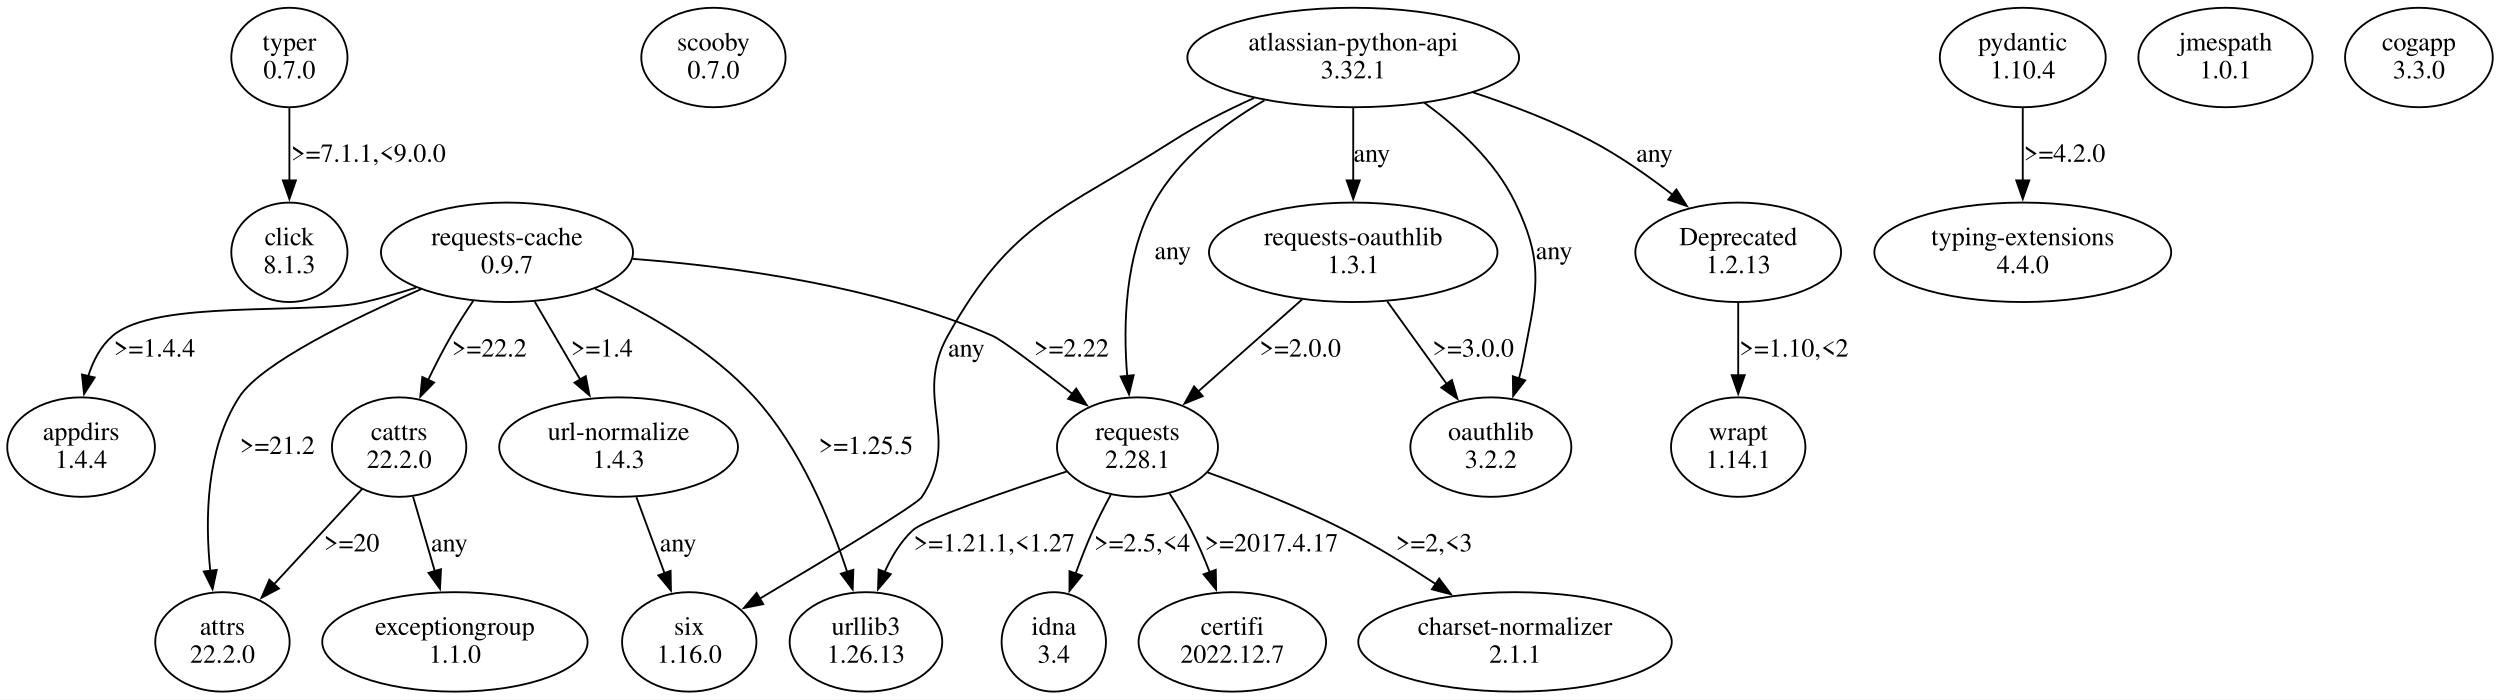
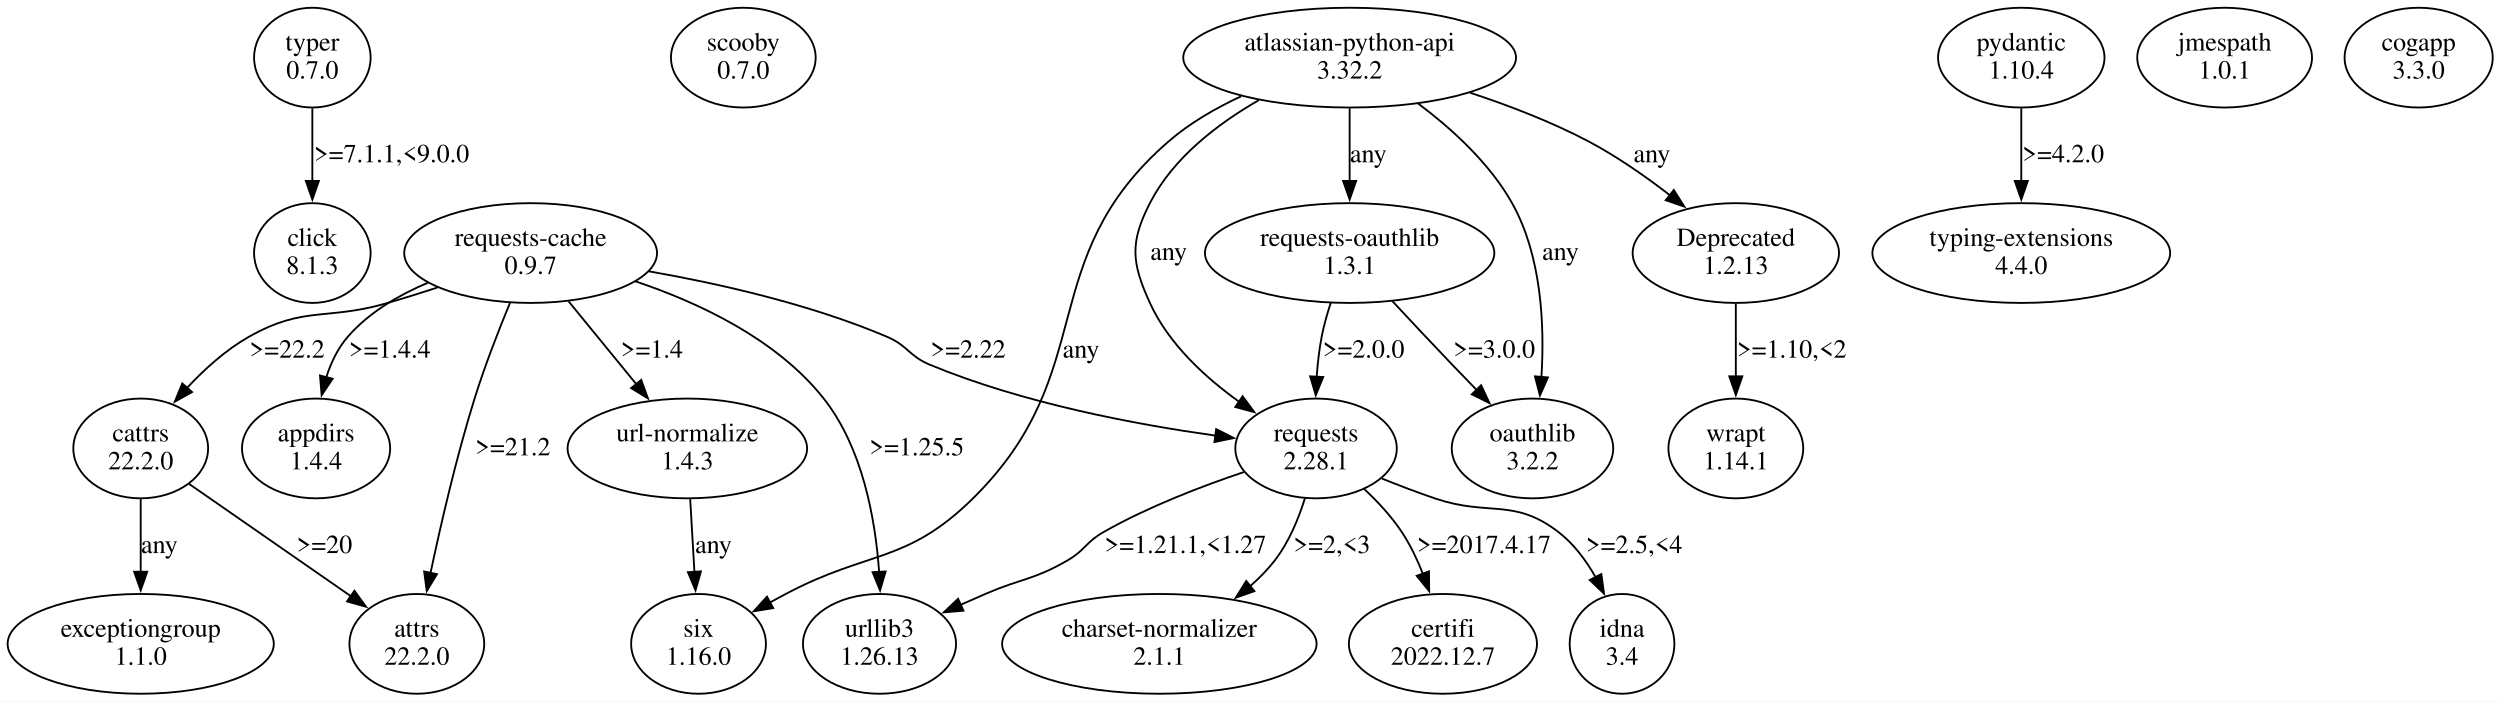
- <svg xmlns="http://www.w3.org/2000/svg" width="1344pt" height="376pt" viewBox="0.00 0.00 1344.20 375.96">
+ <svg xmlns="http://www.w3.org/2000/svg" width="1340pt" height="376pt" viewBox="0.00 0.00 1340.02 375.96">
  <g id="graph0" class="graph" transform="scale(1 1) rotate(0) translate(4 371.96)">
-     <polygon fill="white" stroke="none" points="-4,4 -4,-371.96 1340.2,-371.96 1340.2,4 -4,4" />
+     <polygon fill="white" stroke="none" points="-4,4 -4,-371.96 1336.02,-371.96 1336.02,4 -4,4" />
    <g id="node1" class="node">
-       <ellipse fill="none" stroke="black" cx="151.6" cy="-341.09" rx="31.23" ry="26.74" />
-       <text text-anchor="middle" x="151.6" y="-344.89" font-family="Times,serif" font-size="14.00">typer</text>
-       <text text-anchor="middle" x="151.6" y="-329.89" font-family="Times,serif" font-size="14.00">0.7.0</text>
+       <ellipse fill="none" stroke="black" cx="163.42" cy="-341.09" rx="31.23" ry="26.74" />
+       <text text-anchor="middle" x="163.42" y="-344.89" font-family="Times,serif" font-size="14.00">typer</text>
+       <text text-anchor="middle" x="163.42" y="-329.89" font-family="Times,serif" font-size="14.00">0.7.0</text>
    </g>
    <g id="node2" class="node">
-       <ellipse fill="none" stroke="black" cx="151.6" cy="-236.35" rx="31.23" ry="26.74" />
-       <text text-anchor="middle" x="151.6" y="-240.15" font-family="Times,serif" font-size="14.00">click</text>
-       <text text-anchor="middle" x="151.6" y="-225.15" font-family="Times,serif" font-size="14.00">8.1.3</text>
+       <ellipse fill="none" stroke="black" cx="163.42" cy="-236.35" rx="31.23" ry="26.74" />
+       <text text-anchor="middle" x="163.42" y="-240.15" font-family="Times,serif" font-size="14.00">click</text>
+       <text text-anchor="middle" x="163.42" y="-225.15" font-family="Times,serif" font-size="14.00">8.1.3</text>
    </g>
    <g id="edge1" class="edge">
-       <path fill="none" stroke="black" d="M151.6,-313.9C151.6,-302.06 151.6,-287.86 151.6,-274.92" />
-       <polygon fill="black" stroke="black" points="155.1,-275.01 151.6,-265.01 148.1,-275.01 155.1,-275.01" />
-       <text text-anchor="middle" x="194.1" y="-285.02" font-family="Times,serif" font-size="14.00">&gt;=7.1.1,&lt;9.0.0</text>
+       <path fill="none" stroke="black" d="M163.42,-313.9C163.42,-302.06 163.42,-287.86 163.42,-274.92" />
+       <polygon fill="black" stroke="black" points="166.92,-275.01 163.42,-265.01 159.92,-275.01 166.92,-275.01" />
+       <text text-anchor="middle" x="205.92" y="-285.02" font-family="Times,serif" font-size="14.00">&gt;=7.1.1,&lt;9.0.0</text>
    </g>
    <g id="node3" class="node">
-       <ellipse fill="none" stroke="black" cx="379.6" cy="-341.09" rx="38.78" ry="26.74" />
-       <text text-anchor="middle" x="379.6" y="-344.89" font-family="Times,serif" font-size="14.00">scooby</text>
-       <text text-anchor="middle" x="379.6" y="-329.89" font-family="Times,serif" font-size="14.00">0.7.0</text>
+       <ellipse fill="none" stroke="black" cx="394.42" cy="-341.09" rx="38.78" ry="26.74" />
+       <text text-anchor="middle" x="394.42" y="-344.89" font-family="Times,serif" font-size="14.00">scooby</text>
+       <text text-anchor="middle" x="394.42" y="-329.89" font-family="Times,serif" font-size="14.00">0.7.0</text>
    </g>
    <g id="node4" class="node">
-       <ellipse fill="none" stroke="black" cx="268.6" cy="-236.35" rx="67.76" ry="26.74" />
-       <text text-anchor="middle" x="268.6" y="-240.15" font-family="Times,serif" font-size="14.00">requests-cache</text>
-       <text text-anchor="middle" x="268.6" y="-225.15" font-family="Times,serif" font-size="14.00">0.9.7</text>
+       <ellipse fill="none" stroke="black" cx="280.42" cy="-236.35" rx="67.76" ry="26.74" />
+       <text text-anchor="middle" x="280.42" y="-240.15" font-family="Times,serif" font-size="14.00">requests-cache</text>
+       <text text-anchor="middle" x="280.42" y="-225.15" font-family="Times,serif" font-size="14.00">0.9.7</text>
    </g>
    <g id="node5" class="node">
-       <ellipse fill="none" stroke="black" cx="39.6" cy="-131.61" rx="39.7" ry="26.74" />
-       <text text-anchor="middle" x="39.6" y="-135.41" font-family="Times,serif" font-size="14.00">appdirs</text>
-       <text text-anchor="middle" x="39.6" y="-120.41" font-family="Times,serif" font-size="14.00">1.4.4</text>
+       <ellipse fill="none" stroke="black" cx="701.42" cy="-131.61" rx="43.27" ry="26.74" />
+       <text text-anchor="middle" x="701.42" y="-135.41" font-family="Times,serif" font-size="14.00">requests</text>
+       <text text-anchor="middle" x="701.42" y="-120.41" font-family="Times,serif" font-size="14.00">2.28.1</text>
    </g>
    <g id="edge2" class="edge">
-       <path fill="none" stroke="black" d="M219.71,-217.37C210.46,-214.41 200.8,-211.62 191.6,-209.48 162.12,-202.63 79.53,-211.23 56.6,-191.48 50.11,-185.9 46.03,-178.01 43.47,-169.82" />
-       <polygon fill="black" stroke="black" points="46.89,-169.06 41.2,-160.12 40.07,-170.65 46.89,-169.06" />
-       <text text-anchor="middle" x="79.1" y="-180.28" font-family="Times,serif" font-size="14.00">&gt;=1.4.4</text>
+       <path fill="none" stroke="black" d="M343.66,-226.58C381.72,-219.91 430.55,-208.85 471.42,-191.48 482.65,-186.71 483.15,-181.16 494.42,-176.48 544.15,-155.84 604.78,-144.46 647.54,-138.49" />
+       <polygon fill="black" stroke="black" points="647.88,-141.98 657.32,-137.19 646.95,-135.04 647.88,-141.98" />
+       <text text-anchor="middle" x="514.92" y="-180.28" font-family="Times,serif" font-size="14.00">&gt;=2.22</text>
    </g>
    <g id="node6" class="node">
-       <ellipse fill="none" stroke="black" cx="607.6" cy="-131.61" rx="43.27" ry="26.74" />
-       <text text-anchor="middle" x="607.6" y="-135.41" font-family="Times,serif" font-size="14.00">requests</text>
-       <text text-anchor="middle" x="607.6" y="-120.41" font-family="Times,serif" font-size="14.00">2.28.1</text>
+       <ellipse fill="none" stroke="black" cx="71.42" cy="-131.61" rx="36.12" ry="26.74" />
+       <text text-anchor="middle" x="71.42" y="-135.41" font-family="Times,serif" font-size="14.00">cattrs</text>
+       <text text-anchor="middle" x="71.42" y="-120.41" font-family="Times,serif" font-size="14.00">22.2.0</text>
    </g>
    <g id="edge3" class="edge">
-       <path fill="none" stroke="black" d="M336.24,-232.81C390.45,-228.72 467.45,-218.23 529.6,-191.48 534.62,-189.32 554.36,-174.41 572.73,-160.13" />
-       <polygon fill="black" stroke="black" points="574.64,-163.08 580.37,-154.17 570.33,-157.56 574.64,-163.08" />
-       <text text-anchor="middle" x="572.1" y="-180.28" font-family="Times,serif" font-size="14.00">&gt;=2.22</text>
+       <path fill="none" stroke="black" d="M230.5,-217.89C221.52,-214.95 212.22,-212.03 203.42,-209.48 170.9,-200.08 158.86,-208.17 129.42,-191.48 117.03,-184.46 105.54,-174.04 96.1,-163.91" />
+       <polygon fill="black" stroke="black" points="98.94,-161.84 89.69,-156.68 93.7,-166.48 98.94,-161.84" />
+       <text text-anchor="middle" x="149.92" y="-180.28" font-family="Times,serif" font-size="14.00">&gt;=22.2</text>
    </g>
    <g id="node7" class="node">
-       <ellipse fill="none" stroke="black" cx="115.6" cy="-26.87" rx="36.12" ry="26.74" />
-       <text text-anchor="middle" x="115.6" y="-30.67" font-family="Times,serif" font-size="14.00">attrs</text>
-       <text text-anchor="middle" x="115.6" y="-15.67" font-family="Times,serif" font-size="14.00">22.2.0</text>
+       <ellipse fill="none" stroke="black" cx="165.42" cy="-131.61" rx="39.7" ry="26.74" />
+       <text text-anchor="middle" x="165.42" y="-135.41" font-family="Times,serif" font-size="14.00">appdirs</text>
+       <text text-anchor="middle" x="165.42" y="-120.41" font-family="Times,serif" font-size="14.00">1.4.4</text>
    </g>
    <g id="edge4" class="edge">
-       <path fill="none" stroke="black" d="M222.41,-216.55C184.87,-200.27 136.3,-176.56 124.6,-158.48 106.76,-130.94 106.18,-92.92 109.07,-65" />
-       <polygon fill="black" stroke="black" points="112.52,-65.57 110.29,-55.22 105.58,-64.71 112.52,-65.57" />
-       <text text-anchor="middle" x="145.1" y="-127.91" font-family="Times,serif" font-size="14.00">&gt;=21.2</text>
+       <path fill="none" stroke="black" d="M225.4,-220.45C209.66,-213.83 193.73,-204.49 182.42,-191.48 177.06,-185.31 173.38,-177.55 170.87,-169.7" />
+       <polygon fill="black" stroke="black" points="174.29,-168.97 168.4,-160.17 167.52,-170.73 174.29,-168.97" />
+       <text text-anchor="middle" x="204.92" y="-180.28" font-family="Times,serif" font-size="14.00">&gt;=1.4.4</text>
    </g>
    <g id="node8" class="node">
-       <ellipse fill="none" stroke="black" cx="210.6" cy="-131.61" rx="36.12" ry="26.74" />
-       <text text-anchor="middle" x="210.6" y="-135.41" font-family="Times,serif" font-size="14.00">cattrs</text>
-       <text text-anchor="middle" x="210.6" y="-120.41" font-family="Times,serif" font-size="14.00">22.2.0</text>
+       <ellipse fill="none" stroke="black" cx="364.42" cy="-131.61" rx="64.19" ry="26.74" />
+       <text text-anchor="middle" x="364.42" y="-135.41" font-family="Times,serif" font-size="14.00">url-normalize</text>
+       <text text-anchor="middle" x="364.42" y="-120.41" font-family="Times,serif" font-size="14.00">1.4.3</text>
    </g>
    <g id="edge5" class="edge">
-       <path fill="none" stroke="black" d="M250.46,-210.27C246.37,-204.23 242.19,-197.72 238.6,-191.48 234.24,-183.91 229.97,-175.55 226.12,-167.57" />
-       <polygon fill="black" stroke="black" points="229.41,-166.33 221.99,-158.76 223.07,-169.3 229.41,-166.33" />
-       <text text-anchor="middle" x="259.1" y="-180.28" font-family="Times,serif" font-size="14.00">&gt;=22.2</text>
+       <path fill="none" stroke="black" d="M300.75,-210.48C311.69,-197.1 325.32,-180.42 337.17,-165.94" />
+       <polygon fill="black" stroke="black" points="339.69,-168.38 343.31,-158.42 334.27,-163.95 339.69,-168.38" />
+       <text text-anchor="middle" x="345.42" y="-180.28" font-family="Times,serif" font-size="14.00">&gt;=1.4</text>
    </g>
    <g id="node9" class="node">
-       <ellipse fill="none" stroke="black" cx="461.6" cy="-26.87" rx="41.02" ry="26.74" />
-       <text text-anchor="middle" x="461.6" y="-30.67" font-family="Times,serif" font-size="14.00">urllib3</text>
-       <text text-anchor="middle" x="461.6" y="-15.67" font-family="Times,serif" font-size="14.00">1.26.13</text>
+       <ellipse fill="none" stroke="black" cx="219.42" cy="-26.87" rx="36.12" ry="26.74" />
+       <text text-anchor="middle" x="219.42" y="-30.67" font-family="Times,serif" font-size="14.00">attrs</text>
+       <text text-anchor="middle" x="219.42" y="-15.67" font-family="Times,serif" font-size="14.00">22.2.0</text>
    </g>
    <g id="edge6" class="edge">
-       <path fill="none" stroke="black" d="M315.94,-216.74C343.8,-203.83 378.07,-184.31 401.6,-158.48 426.22,-131.44 442.31,-92.56 451.58,-64.25" />
-       <polygon fill="black" stroke="black" points="454.81,-65.63 454.46,-55.04 448.13,-63.54 454.81,-65.63" />
-       <text text-anchor="middle" x="461.6" y="-127.91" font-family="Times,serif" font-size="14.00">&gt;=1.25.5</text>
+       <path fill="none" stroke="black" d="M269.37,-209.69C263.26,-194.9 255.84,-175.85 250.42,-158.48 240.68,-127.28 232.31,-91.07 226.73,-64.7" />
+       <polygon fill="black" stroke="black" points="230.21,-64.24 224.75,-55.16 223.35,-65.67 230.21,-64.24" />
+       <text text-anchor="middle" x="270.92" y="-127.91" font-family="Times,serif" font-size="14.00">&gt;=21.2</text>
    </g>
    <g id="node10" class="node">
-       <ellipse fill="none" stroke="black" cx="328.6" cy="-131.61" rx="64.19" ry="26.74" />
-       <text text-anchor="middle" x="328.6" y="-135.41" font-family="Times,serif" font-size="14.00">url-normalize</text>
-       <text text-anchor="middle" x="328.6" y="-120.41" font-family="Times,serif" font-size="14.00">1.4.3</text>
+       <ellipse fill="none" stroke="black" cx="467.42" cy="-26.87" rx="41.02" ry="26.74" />
+       <text text-anchor="middle" x="467.42" y="-30.67" font-family="Times,serif" font-size="14.00">urllib3</text>
+       <text text-anchor="middle" x="467.42" y="-15.67" font-family="Times,serif" font-size="14.00">1.26.13</text>
    </g>
    <g id="edge7" class="edge">
-       <path fill="none" stroke="black" d="M283.43,-209.95C290.86,-197.23 299.97,-181.63 308.06,-167.78" />
-       <polygon fill="black" stroke="black" points="310.95,-169.78 312.97,-159.38 304.9,-166.25 310.95,-169.78" />
-       <text text-anchor="middle" x="319.6" y="-180.28" font-family="Times,serif" font-size="14.00">&gt;=1.4</text>
+       <path fill="none" stroke="black" d="M336.56,-221.19C370.62,-209.76 412.24,-190.22 437.42,-158.48 458.36,-132.09 465.21,-93.76 467.21,-65.45" />
+       <polygon fill="black" stroke="black" points="470.7,-65.67 467.72,-55.5 463.71,-65.31 470.7,-65.67" />
+       <text text-anchor="middle" x="487.42" y="-127.91" font-family="Times,serif" font-size="14.00">&gt;=1.25.5</text>
    </g>
    <g id="edge13" class="edge">
-       <path fill="none" stroke="black" d="M569.53,-118.5C536.47,-107.71 492.92,-92.73 486.6,-86.74 480.15,-80.63 475.3,-72.6 471.66,-64.43" />
-       <polygon fill="black" stroke="black" points="474.96,-63.27 468.1,-55.19 468.43,-65.78 474.96,-63.27" />
-       <text text-anchor="middle" x="530.6" y="-75.54" font-family="Times,serif" font-size="14.00">&gt;=1.21.1,&lt;1.27</text>
+       <path fill="none" stroke="black" d="M662.9,-119.02C640.17,-111.4 611.28,-100.33 587.42,-86.74 578.07,-81.41 577.71,-77.16 568.42,-71.74 550.17,-61.09 543.82,-62.11 524.42,-53.74 520.04,-51.85 515.49,-49.85 510.95,-47.83" />
+       <polygon fill="black" stroke="black" points="512.42,-44.65 501.86,-43.75 509.55,-51.04 512.42,-44.65" />
+       <text text-anchor="middle" x="631.42" y="-75.54" font-family="Times,serif" font-size="14.00">&gt;=1.21.1,&lt;1.27</text>
    </g>
    <g id="node13" class="node">
-       <ellipse fill="none" stroke="black" cx="810.6" cy="-26.87" rx="84.29" ry="26.74" />
-       <text text-anchor="middle" x="810.6" y="-30.67" font-family="Times,serif" font-size="14.00">charset-normalizer</text>
-       <text text-anchor="middle" x="810.6" y="-15.67" font-family="Times,serif" font-size="14.00">2.1.1</text>
+       <ellipse fill="none" stroke="black" cx="617.42" cy="-26.87" rx="84.29" ry="26.74" />
+       <text text-anchor="middle" x="617.42" y="-30.67" font-family="Times,serif" font-size="14.00">charset-normalizer</text>
+       <text text-anchor="middle" x="617.42" y="-15.67" font-family="Times,serif" font-size="14.00">2.1.1</text>
    </g>
    <g id="edge11" class="edge">
-       <path fill="none" stroke="black" d="M645.24,-118.01C667.37,-110.07 695.63,-99.03 719.6,-86.74 735.94,-78.36 753.05,-67.81 767.97,-57.97" />
-       <polygon fill="black" stroke="black" points="769.81,-60.95 776.17,-52.47 765.91,-55.13 769.81,-60.95" />
-       <text text-anchor="middle" x="767.1" y="-75.54" font-family="Times,serif" font-size="14.00">&gt;=2,&lt;3</text>
+       <path fill="none" stroke="black" d="M695.44,-104.87C692.02,-93.9 686.87,-81.42 679.42,-71.74 675.5,-66.65 670.83,-61.92 665.84,-57.58" />
+       <polygon fill="black" stroke="black" points="668.37,-55.13 658.38,-51.61 664,-60.59 668.37,-55.13" />
+       <text text-anchor="middle" x="709.92" y="-75.54" font-family="Times,serif" font-size="14.00">&gt;=2,&lt;3</text>
    </g>
    <g id="node14" class="node">
-       <ellipse fill="none" stroke="black" cx="562.6" cy="-26.87" rx="28.07" ry="26.74" />
-       <text text-anchor="middle" x="562.6" y="-30.67" font-family="Times,serif" font-size="14.00">idna</text>
-       <text text-anchor="middle" x="562.6" y="-15.67" font-family="Times,serif" font-size="14.00">3.4</text>
+       <ellipse fill="none" stroke="black" cx="769.42" cy="-26.87" rx="50.41" ry="26.74" />
+       <text text-anchor="middle" x="769.42" y="-30.67" font-family="Times,serif" font-size="14.00">certifi</text>
+       <text text-anchor="middle" x="769.42" y="-15.67" font-family="Times,serif" font-size="14.00">2022.12.7</text>
    </g>
    <g id="edge12" class="edge">
-       <path fill="none" stroke="black" d="M593.19,-105.9C589.85,-99.74 586.44,-93.08 583.6,-86.74 580.28,-79.34 577.11,-71.24 574.28,-63.48" />
-       <polygon fill="black" stroke="black" points="577.66,-62.54 571.03,-54.27 571.06,-64.87 577.66,-62.54" />
-       <text text-anchor="middle" x="610.1" y="-75.54" font-family="Times,serif" font-size="14.00">&gt;=2.5,&lt;4</text>
+       <path fill="none" stroke="black" d="M726.98,-110.1C734.31,-103.26 741.83,-95.21 747.42,-86.74 751.91,-79.93 755.66,-72.08 758.71,-64.37" />
+       <polygon fill="black" stroke="black" points="761.94,-65.72 762.05,-55.12 755.36,-63.34 761.94,-65.72" />
+       <text text-anchor="middle" x="791.42" y="-75.54" font-family="Times,serif" font-size="14.00">&gt;=2017.4.17</text>
    </g>
    <g id="node15" class="node">
-       <ellipse fill="none" stroke="black" cx="658.6" cy="-26.87" rx="50.41" ry="26.74" />
-       <text text-anchor="middle" x="658.6" y="-30.67" font-family="Times,serif" font-size="14.00">certifi</text>
-       <text text-anchor="middle" x="658.6" y="-15.67" font-family="Times,serif" font-size="14.00">2022.12.7</text>
+       <ellipse fill="none" stroke="black" cx="865.42" cy="-26.87" rx="28.07" ry="26.74" />
+       <text text-anchor="middle" x="865.42" y="-30.67" font-family="Times,serif" font-size="14.00">idna</text>
+       <text text-anchor="middle" x="865.42" y="-15.67" font-family="Times,serif" font-size="14.00">3.4</text>
    </g>
    <g id="edge14" class="edge">
-       <path fill="none" stroke="black" d="M624.87,-106.61C629.01,-100.31 633.2,-93.41 636.6,-86.74 640.19,-79.68 643.51,-71.9 646.43,-64.36" />
-       <polygon fill="black" stroke="black" points="649.69,-65.63 649.88,-55.04 643.13,-63.21 649.69,-65.63" />
-       <text text-anchor="middle" x="679.6" y="-75.54" font-family="Times,serif" font-size="14.00">&gt;=2017.4.17</text>
+       <path fill="none" stroke="black" d="M736.68,-115.49C745.95,-111.75 755.99,-107.92 765.42,-104.74 794.23,-95.03 807.34,-105.3 831.42,-86.74 839.64,-80.41 846.22,-71.48 851.32,-62.49" />
+       <polygon fill="black" stroke="black" points="854.33,-64.29 855.77,-53.79 848.1,-61.1 854.33,-64.29" />
+       <text text-anchor="middle" x="871.92" y="-75.54" font-family="Times,serif" font-size="14.00">&gt;=2.5,&lt;4</text>
    </g>
    <g id="edge9" class="edge">
-       <path fill="none" stroke="black" d="M190.91,-109.32C177.12,-94.41 158.5,-74.27 143.22,-57.75" />
-       <polygon fill="black" stroke="black" points="145.97,-55.56 136.61,-50.6 140.83,-60.31 145.97,-55.56" />
-       <text text-anchor="middle" x="185.1" y="-75.54" font-family="Times,serif" font-size="14.00">&gt;=20</text>
+       <path fill="none" stroke="black" d="M97.2,-112.71C121.24,-96.02 157.32,-70.98 184.05,-52.42" />
+       <polygon fill="black" stroke="black" points="185.97,-55.35 192.19,-46.77 181.98,-49.6 185.97,-55.35" />
+       <text text-anchor="middle" x="169.92" y="-75.54" font-family="Times,serif" font-size="14.00">&gt;=20</text>
    </g>
    <g id="node12" class="node">
-       <ellipse fill="none" stroke="black" cx="240.6" cy="-26.87" rx="71.34" ry="26.74" />
-       <text text-anchor="middle" x="240.6" y="-30.67" font-family="Times,serif" font-size="14.00">exceptiongroup</text>
-       <text text-anchor="middle" x="240.6" y="-15.67" font-family="Times,serif" font-size="14.00">1.1.0</text>
+       <ellipse fill="none" stroke="black" cx="71.42" cy="-26.87" rx="71.34" ry="26.74" />
+       <text text-anchor="middle" x="71.42" y="-30.67" font-family="Times,serif" font-size="14.00">exceptiongroup</text>
+       <text text-anchor="middle" x="71.42" y="-15.67" font-family="Times,serif" font-size="14.00">1.1.0</text>
    </g>
    <g id="edge10" class="edge">
-       <path fill="none" stroke="black" d="M218.09,-104.95C221.64,-92.78 225.95,-78.03 229.85,-64.69" />
-       <polygon fill="black" stroke="black" points="233.12,-65.95 232.57,-55.37 226.41,-63.99 233.12,-65.95" />
-       <text text-anchor="middle" x="237.6" y="-75.54" font-family="Times,serif" font-size="14.00">any</text>
+       <path fill="none" stroke="black" d="M71.42,-104.42C71.42,-92.58 71.42,-78.38 71.42,-65.44" />
+       <polygon fill="black" stroke="black" points="74.92,-65.53 71.42,-55.53 67.92,-65.53 74.92,-65.53" />
+       <text text-anchor="middle" x="81.42" y="-75.54" font-family="Times,serif" font-size="14.00">any</text>
    </g>
    <g id="node11" class="node">
-       <ellipse fill="none" stroke="black" cx="366.6" cy="-26.87" rx="36.12" ry="26.74" />
-       <text text-anchor="middle" x="366.6" y="-30.67" font-family="Times,serif" font-size="14.00">six</text>
-       <text text-anchor="middle" x="366.6" y="-15.67" font-family="Times,serif" font-size="14.00">1.16.0</text>
+       <ellipse fill="none" stroke="black" cx="370.42" cy="-26.87" rx="36.12" ry="26.74" />
+       <text text-anchor="middle" x="370.42" y="-30.67" font-family="Times,serif" font-size="14.00">six</text>
+       <text text-anchor="middle" x="370.42" y="-15.67" font-family="Times,serif" font-size="14.00">1.16.0</text>
    </g>
    <g id="edge8" class="edge">
-       <path fill="none" stroke="black" d="M338.19,-104.68C342.8,-92.21 348.41,-77.05 353.42,-63.51" />
-       <polygon fill="black" stroke="black" points="356.56,-65.09 356.75,-54.5 350,-62.66 356.56,-65.09" />
-       <text text-anchor="middle" x="360.6" y="-75.54" font-family="Times,serif" font-size="14.00">any</text>
+       <path fill="none" stroke="black" d="M365.95,-104.42C366.64,-92.58 367.47,-78.38 368.22,-65.44" />
+       <polygon fill="black" stroke="black" points="371.71,-65.71 368.8,-55.52 364.73,-65.3 371.71,-65.71" />
+       <text text-anchor="middle" x="378.42" y="-75.54" font-family="Times,serif" font-size="14.00">any</text>
    </g>
    <g id="node16" class="node">
-       <ellipse fill="none" stroke="black" cx="1083.6" cy="-341.09" rx="44.6" ry="26.74" />
-       <text text-anchor="middle" x="1083.6" y="-344.89" font-family="Times,serif" font-size="14.00">pydantic</text>
-       <text text-anchor="middle" x="1083.6" y="-329.89" font-family="Times,serif" font-size="14.00">1.10.4</text>
+       <ellipse fill="none" stroke="black" cx="1079.42" cy="-341.09" rx="44.6" ry="26.74" />
+       <text text-anchor="middle" x="1079.42" y="-344.89" font-family="Times,serif" font-size="14.00">pydantic</text>
+       <text text-anchor="middle" x="1079.42" y="-329.89" font-family="Times,serif" font-size="14.00">1.10.4</text>
    </g>
    <g id="node17" class="node">
-       <ellipse fill="none" stroke="black" cx="1083.6" cy="-236.35" rx="79.81" ry="26.74" />
-       <text text-anchor="middle" x="1083.6" y="-240.15" font-family="Times,serif" font-size="14.00">typing-extensions</text>
-       <text text-anchor="middle" x="1083.6" y="-225.15" font-family="Times,serif" font-size="14.00">4.4.0</text>
+       <ellipse fill="none" stroke="black" cx="1079.42" cy="-236.35" rx="79.81" ry="26.74" />
+       <text text-anchor="middle" x="1079.42" y="-240.15" font-family="Times,serif" font-size="14.00">typing-extensions</text>
+       <text text-anchor="middle" x="1079.42" y="-225.15" font-family="Times,serif" font-size="14.00">4.4.0</text>
    </g>
    <g id="edge15" class="edge">
-       <path fill="none" stroke="black" d="M1083.6,-313.9C1083.6,-302.06 1083.6,-287.86 1083.6,-274.92" />
-       <polygon fill="black" stroke="black" points="1087.1,-275.01 1083.6,-265.01 1080.1,-275.01 1087.1,-275.01" />
-       <text text-anchor="middle" x="1106.1" y="-285.02" font-family="Times,serif" font-size="14.00">&gt;=4.2.0</text>
+       <path fill="none" stroke="black" d="M1079.42,-313.9C1079.42,-302.06 1079.42,-287.86 1079.42,-274.92" />
+       <polygon fill="black" stroke="black" points="1082.92,-275.01 1079.42,-265.01 1075.92,-275.01 1082.92,-275.01" />
+       <text text-anchor="middle" x="1101.92" y="-285.02" font-family="Times,serif" font-size="14.00">&gt;=4.2.0</text>
    </g>
    <g id="node18" class="node">
-       <ellipse fill="none" stroke="black" cx="1192.6" cy="-341.09" rx="46.84" ry="26.74" />
-       <text text-anchor="middle" x="1192.6" y="-344.89" font-family="Times,serif" font-size="14.00">jmespath</text>
-       <text text-anchor="middle" x="1192.6" y="-329.89" font-family="Times,serif" font-size="14.00">1.0.1</text>
+       <ellipse fill="none" stroke="black" cx="1188.42" cy="-341.09" rx="46.84" ry="26.74" />
+       <text text-anchor="middle" x="1188.42" y="-344.89" font-family="Times,serif" font-size="14.00">jmespath</text>
+       <text text-anchor="middle" x="1188.42" y="-329.89" font-family="Times,serif" font-size="14.00">1.0.1</text>
    </g>
    <g id="node19" class="node">
-       <ellipse fill="none" stroke="black" cx="1296.6" cy="-341.09" rx="39.7" ry="26.74" />
-       <text text-anchor="middle" x="1296.6" y="-344.89" font-family="Times,serif" font-size="14.00">cogapp</text>
-       <text text-anchor="middle" x="1296.6" y="-329.89" font-family="Times,serif" font-size="14.00">3.3.0</text>
+       <ellipse fill="none" stroke="black" cx="1292.42" cy="-341.09" rx="39.7" ry="26.74" />
+       <text text-anchor="middle" x="1292.42" y="-344.89" font-family="Times,serif" font-size="14.00">cogapp</text>
+       <text text-anchor="middle" x="1292.42" y="-329.89" font-family="Times,serif" font-size="14.00">3.3.0</text>
    </g>
    <g id="node20" class="node">
-       <ellipse fill="none" stroke="black" cx="723.6" cy="-341.09" rx="89.19" ry="26.74" />
-       <text text-anchor="middle" x="723.6" y="-344.89" font-family="Times,serif" font-size="14.00">atlassian-python-api</text>
-       <text text-anchor="middle" x="723.6" y="-329.89" font-family="Times,serif" font-size="14.00">3.32.1</text>
+       <ellipse fill="none" stroke="black" cx="719.42" cy="-341.09" rx="89.19" ry="26.74" />
+       <text text-anchor="middle" x="719.42" y="-344.89" font-family="Times,serif" font-size="14.00">atlassian-python-api</text>
+       <text text-anchor="middle" x="719.42" y="-329.89" font-family="Times,serif" font-size="14.00">3.32.2</text>
    </g>
    <g id="edge18" class="edge">
-       <path fill="none" stroke="black" d="M675.85,-318.04C653.9,-305.28 629.85,-287 616.6,-263.22 600.72,-234.73 599.82,-197.14 602.09,-169.6" />
-       <polygon fill="black" stroke="black" points="605.54,-170.28 603.07,-159.98 598.57,-169.57 605.54,-170.28" />
-       <text text-anchor="middle" x="626.6" y="-232.65" font-family="Times,serif" font-size="14.00">any</text>
+       <path fill="none" stroke="black" d="M670.68,-318.26C648.63,-305.6 624.79,-287.34 612.42,-263.22 601.52,-241.97 602.48,-231.2 612.42,-209.48 622.4,-187.66 641.97,-169.68 660.23,-156.6" />
+       <polygon fill="black" stroke="black" points="662.05,-159.6 668.34,-151.07 658.11,-153.81 662.05,-159.6" />
+       <text text-anchor="middle" x="622.42" y="-232.65" font-family="Times,serif" font-size="14.00">any</text>
+     </g>
+     <g id="edge20" class="edge">
+       <path fill="none" stroke="black" d="M661.26,-320.37C647.59,-314.02 633.73,-306.03 622.42,-296.22 549.09,-232.63 586.59,-172.83 517.42,-104.74 481.86,-69.74 461.5,-77.11 417.42,-53.74 414.56,-52.23 411.62,-50.65 408.66,-49.05" />
+       <polygon fill="black" stroke="black" points="410.46,-46.04 400,-44.33 407.11,-52.19 410.46,-46.04" />
+       <text text-anchor="middle" x="575.42" y="-180.28" font-family="Times,serif" font-size="14.00">any</text>
+     </g>
+     <g id="node21" class="node">
+       <ellipse fill="none" stroke="black" cx="719.42" cy="-236.35" rx="77.56" ry="26.74" />
+       <text text-anchor="middle" x="719.42" y="-240.15" font-family="Times,serif" font-size="14.00">requests-oauthlib</text>
+       <text text-anchor="middle" x="719.42" y="-225.15" font-family="Times,serif" font-size="14.00">1.3.1</text>
    </g>
    <g id="edge16" class="edge">
-       <path fill="none" stroke="black" d="M670.3,-319.31C655.68,-312.73 640.14,-304.89 626.6,-296.22 566.68,-257.89 540.24,-253.6 505.6,-191.48 486.58,-157.37 513.32,-137.19 491.6,-104.74 488.75,-100.48 440.12,-71.22 404.37,-50.06" />
-       <polygon fill="black" stroke="black" points="406.37,-47.18 395.98,-45.1 402.81,-53.2 406.37,-47.18" />
-       <text text-anchor="middle" x="515.6" y="-180.28" font-family="Times,serif" font-size="14.00">any</text>
-     </g>
-     <g id="node21" class="node">
-       <ellipse fill="none" stroke="black" cx="930.6" cy="-236.35" rx="55.31" ry="26.74" />
-       <text text-anchor="middle" x="930.6" y="-240.15" font-family="Times,serif" font-size="14.00">Deprecated</text>
-       <text text-anchor="middle" x="930.6" y="-225.15" font-family="Times,serif" font-size="14.00">1.2.13</text>
+       <path fill="none" stroke="black" d="M719.42,-313.9C719.42,-302.06 719.42,-287.86 719.42,-274.92" />
+       <polygon fill="black" stroke="black" points="722.92,-275.01 719.42,-265.01 715.92,-275.01 722.92,-275.01" />
+       <text text-anchor="middle" x="729.42" y="-285.02" font-family="Times,serif" font-size="14.00">any</text>
+     </g>
+     <g id="node22" class="node">
+       <ellipse fill="none" stroke="black" cx="817.42" cy="-131.61" rx="43.27" ry="26.74" />
+       <text text-anchor="middle" x="817.42" y="-135.41" font-family="Times,serif" font-size="14.00">oauthlib</text>
+       <text text-anchor="middle" x="817.42" y="-120.41" font-family="Times,serif" font-size="14.00">3.2.2</text>
    </g>
    <g id="edge17" class="edge">
-       <path fill="none" stroke="black" d="M788.05,-322.32C808.9,-315.45 831.75,-306.69 851.6,-296.22 866.84,-288.18 882.32,-277.35 895.49,-267.17" />
-       <polygon fill="black" stroke="black" points="897.36,-270.16 903.02,-261.21 893.01,-264.67 897.36,-270.16" />
-       <text text-anchor="middle" x="885.6" y="-285.02" font-family="Times,serif" font-size="14.00">any</text>
-     </g>
-     <g id="node22" class="node">
-       <ellipse fill="none" stroke="black" cx="797.6" cy="-131.61" rx="43.27" ry="26.74" />
-       <text text-anchor="middle" x="797.6" y="-135.41" font-family="Times,serif" font-size="14.00">oauthlib</text>
-       <text text-anchor="middle" x="797.6" y="-120.41" font-family="Times,serif" font-size="14.00">3.2.2</text>
+       <path fill="none" stroke="black" d="M756.05,-316.56C774.02,-303.1 794.35,-284.64 806.42,-263.22 822.45,-234.77 823.96,-197.18 822.2,-169.63" />
+       <polygon fill="black" stroke="black" points="825.72,-169.68 821.4,-160 818.74,-170.26 825.72,-169.68" />
+       <text text-anchor="middle" x="832.42" y="-232.65" font-family="Times,serif" font-size="14.00">any</text>
+     </g>
+     <g id="node23" class="node">
+       <ellipse fill="none" stroke="black" cx="926.42" cy="-236.35" rx="55.31" ry="26.74" />
+       <text text-anchor="middle" x="926.42" y="-240.15" font-family="Times,serif" font-size="14.00">Deprecated</text>
+       <text text-anchor="middle" x="926.42" y="-225.15" font-family="Times,serif" font-size="14.00">1.2.13</text>
    </g>
    <g id="edge19" class="edge">
-       <path fill="none" stroke="black" d="M761.79,-316.81C779.94,-303.54 799.96,-285.17 810.6,-263.22 827.43,-228.49 821.69,-214.41 814.6,-176.48 814.1,-173.84 813.46,-171.15 812.7,-168.47" />
-       <polygon fill="black" stroke="black" points="816.06,-167.49 809.6,-159.1 809.42,-169.69 816.06,-167.49" />
-       <text text-anchor="middle" x="831.6" y="-232.65" font-family="Times,serif" font-size="14.00">any</text>
-     </g>
-     <g id="node23" class="node">
-       <ellipse fill="none" stroke="black" cx="723.6" cy="-236.35" rx="77.56" ry="26.74" />
-       <text text-anchor="middle" x="723.6" y="-240.15" font-family="Times,serif" font-size="14.00">requests-oauthlib</text>
-       <text text-anchor="middle" x="723.6" y="-225.15" font-family="Times,serif" font-size="14.00">1.3.1</text>
-     </g>
-     <g id="edge20" class="edge">
-       <path fill="none" stroke="black" d="M723.6,-313.9C723.6,-302.06 723.6,-287.86 723.6,-274.92" />
-       <polygon fill="black" stroke="black" points="727.1,-275.01 723.6,-265.01 720.1,-275.01 727.1,-275.01" />
-       <text text-anchor="middle" x="733.6" y="-285.02" font-family="Times,serif" font-size="14.00">any</text>
+       <path fill="none" stroke="black" d="M783.87,-322.32C804.72,-315.45 827.57,-306.69 847.42,-296.22 862.66,-288.18 878.14,-277.35 891.31,-267.17" />
+       <polygon fill="black" stroke="black" points="893.17,-270.16 898.84,-261.21 888.83,-264.67 893.17,-270.16" />
+       <text text-anchor="middle" x="881.42" y="-285.02" font-family="Times,serif" font-size="14.00">any</text>
+     </g>
+     <g id="edge22" class="edge">
+       <path fill="none" stroke="black" d="M709.31,-209.69C707.37,-203.79 705.57,-197.49 704.42,-191.48 703.09,-184.57 702.26,-177.13 701.75,-169.94" />
+       <polygon fill="black" stroke="black" points="705.25,-169.91 701.26,-160.1 698.26,-170.26 705.25,-169.91" />
+       <text text-anchor="middle" x="726.92" y="-180.28" font-family="Times,serif" font-size="14.00">&gt;=2.0.0</text>
+     </g>
+     <g id="edge23" class="edge">
+       <path fill="none" stroke="black" d="M742.3,-210.59C752.13,-200.03 763.78,-187.6 774.42,-176.48 778.66,-172.05 783.16,-167.4 787.6,-162.84" />
+       <polygon fill="black" stroke="black" points="789.89,-165.51 794.38,-155.91 784.89,-160.61 789.89,-165.51" />
+       <text text-anchor="middle" x="796.92" y="-180.28" font-family="Times,serif" font-size="14.00">&gt;=3.0.0</text>
    </g>
    <g id="node24" class="node">
-       <ellipse fill="none" stroke="black" cx="930.6" cy="-131.61" rx="36.12" ry="26.74" />
-       <text text-anchor="middle" x="930.6" y="-135.41" font-family="Times,serif" font-size="14.00">wrapt</text>
-       <text text-anchor="middle" x="930.6" y="-120.41" font-family="Times,serif" font-size="14.00">1.14.1</text>
-     </g>
-     <g id="edge23" class="edge">
-       <path fill="none" stroke="black" d="M930.6,-209.16C930.6,-197.32 930.6,-183.12 930.6,-170.18" />
-       <polygon fill="black" stroke="black" points="934.1,-170.27 930.6,-160.27 927.1,-170.27 934.1,-170.27" />
-       <text text-anchor="middle" x="960.6" y="-180.28" font-family="Times,serif" font-size="14.00">&gt;=1.10,&lt;2</text>
+       <ellipse fill="none" stroke="black" cx="926.42" cy="-131.61" rx="36.12" ry="26.74" />
+       <text text-anchor="middle" x="926.42" y="-135.41" font-family="Times,serif" font-size="14.00">wrapt</text>
+       <text text-anchor="middle" x="926.42" y="-120.41" font-family="Times,serif" font-size="14.00">1.14.1</text>
    </g>
    <g id="edge21" class="edge">
-       <path fill="none" stroke="black" d="M696.11,-211C679.3,-196.11 657.7,-176.99 640.05,-161.35" />
-       <polygon fill="black" stroke="black" points="642.68,-159.01 632.88,-155 638.04,-164.25 642.68,-159.01" />
-       <text text-anchor="middle" x="695.1" y="-180.28" font-family="Times,serif" font-size="14.00">&gt;=2.0.0</text>
-     </g>
-     <g id="edge22" class="edge">
-       <path fill="none" stroke="black" d="M741.89,-209.95C751.58,-196.5 763.59,-179.82 773.98,-165.4" />
-       <polygon fill="black" stroke="black" points="776.64,-167.69 779.65,-157.53 770.96,-163.6 776.64,-167.69" />
-       <text text-anchor="middle" x="788.1" y="-180.28" font-family="Times,serif" font-size="14.00">&gt;=3.0.0</text>
+       <path fill="none" stroke="black" d="M926.42,-209.16C926.42,-197.32 926.42,-183.12 926.42,-170.18" />
+       <polygon fill="black" stroke="black" points="929.92,-170.27 926.42,-160.27 922.92,-170.27 929.92,-170.27" />
+       <text text-anchor="middle" x="956.42" y="-180.28" font-family="Times,serif" font-size="14.00">&gt;=1.10,&lt;2</text>
    </g>
  </g>
</svg>
